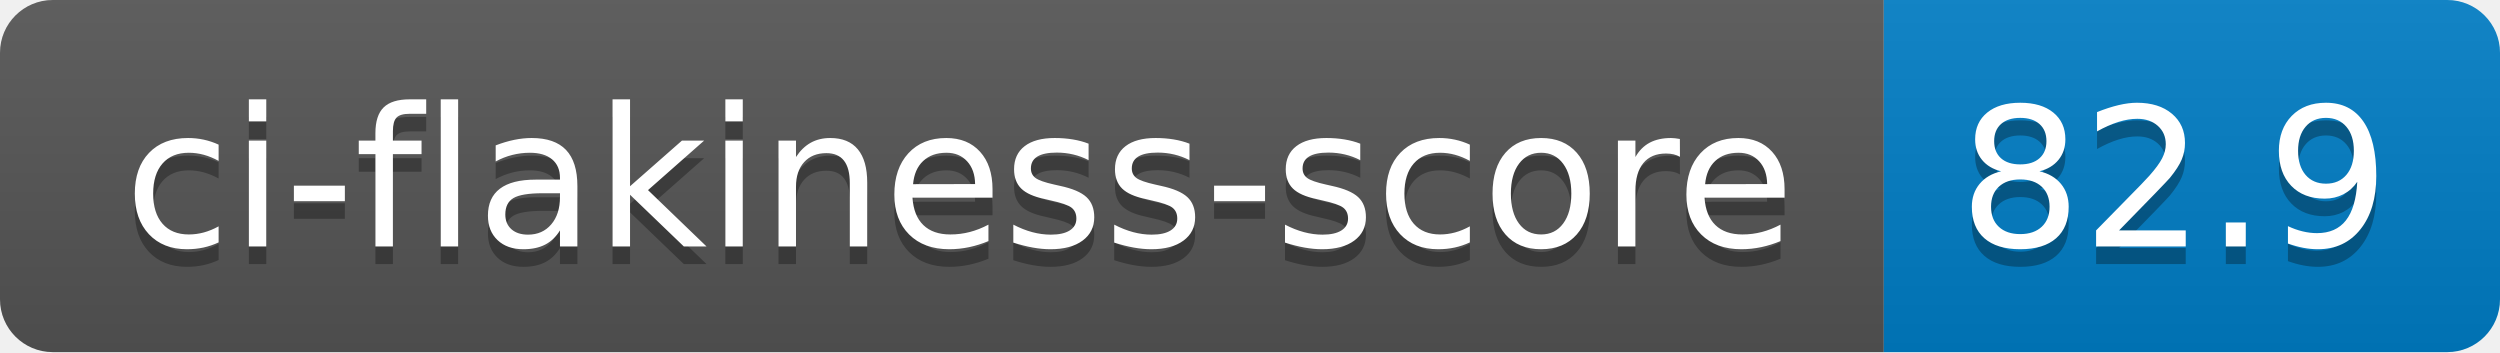
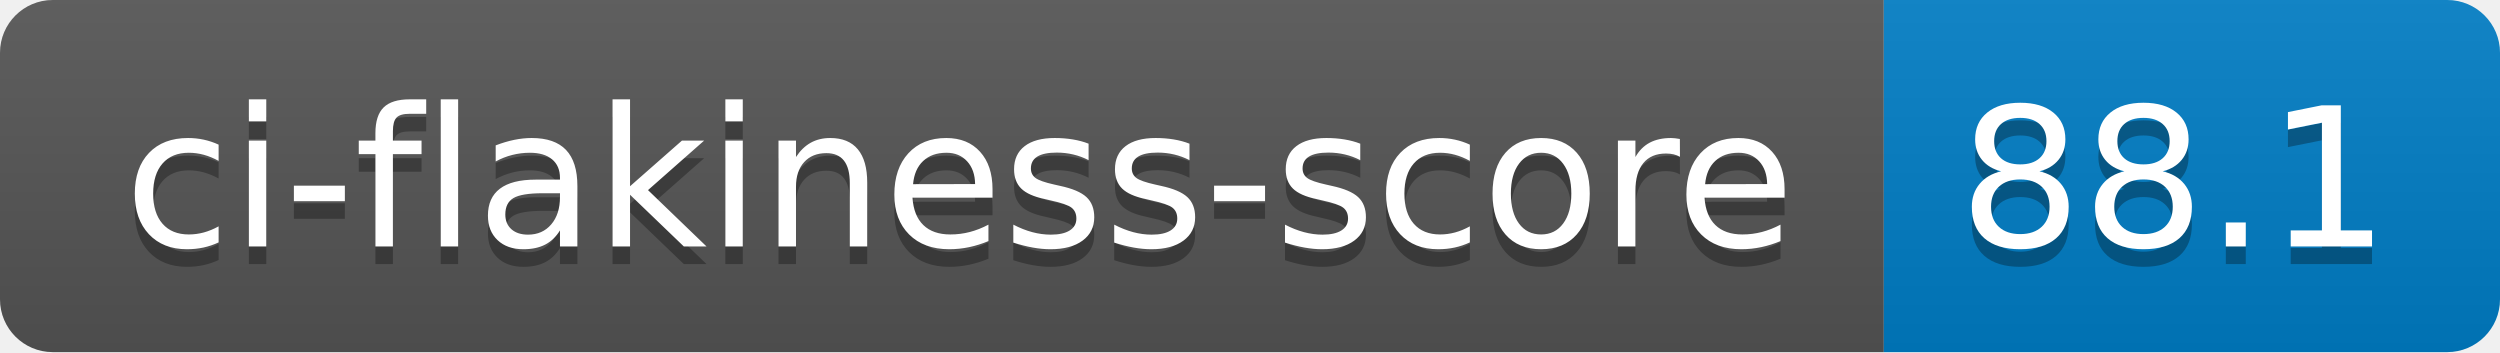
- <svg xmlns="http://www.w3.org/2000/svg" width="142" height="20" role="img" aria-label="ci-flakiness-score: 82.9">
+ <svg xmlns="http://www.w3.org/2000/svg" width="142" height="20" role="img" aria-label="ci-flakiness-score: 88.1">
  <linearGradient id="s" x2="0" y2="100%">
    <stop offset="0" stop-color="#bbb" stop-opacity=".1" />
    <stop offset="1" stop-opacity=".1" />
  </linearGradient>
  <clipPath id="r">
    <rect width="142" height="20" rx="3" fill="#fff" />
  </clipPath>
  <g clip-path="url(#r)">
    <rect width="107" height="20" fill="#555" />
    <rect x="107" width="35" height="20" fill="#007ec6" />
    <rect width="142" height="20" fill="url(#s)" />
  </g>
  <g fill="#fff" text-anchor="middle" font-family="Verdana,Geneva,DejaVu Sans,sans-serif" text-rendering="geometricPrecision" font-size="110">
    <text aria-hidden="true" x="545" y="150" fill="#010101" fill-opacity=".3" transform="scale(.1)" textLength="970">ci-flakiness-score</text>
    <text x="545" y="140" transform="scale(.1)" fill="#fff" textLength="970">ci-flakiness-score</text>
-     <text aria-hidden="true" x="1235" y="150" fill="#010101" fill-opacity=".3" transform="scale(.1)" textLength="250">82.9</text>
-     <text x="1235" y="140" transform="scale(.1)" fill="#fff" textLength="250">82.9</text>
+     <text aria-hidden="true" x="1235" y="150" fill="#010101" fill-opacity=".3" transform="scale(.1)" textLength="250">88.1</text>
+     <text x="1235" y="140" transform="scale(.1)" fill="#fff" textLength="250">88.1</text>
  </g>
</svg>
